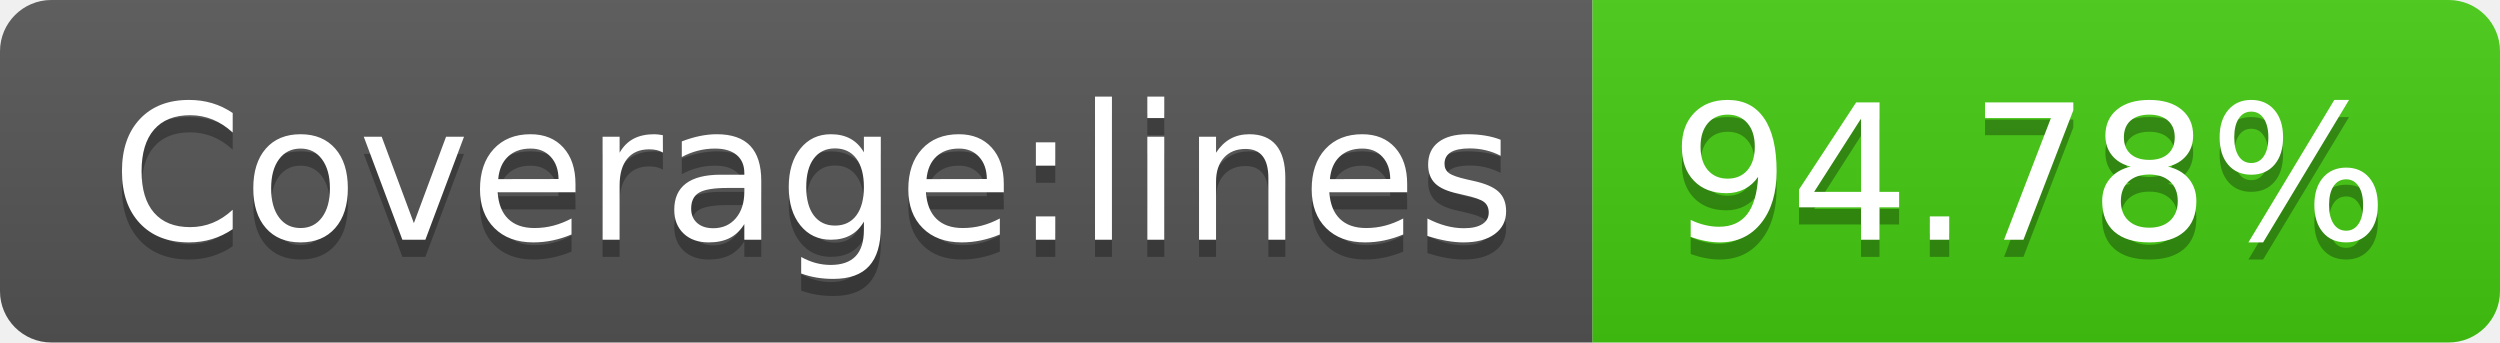
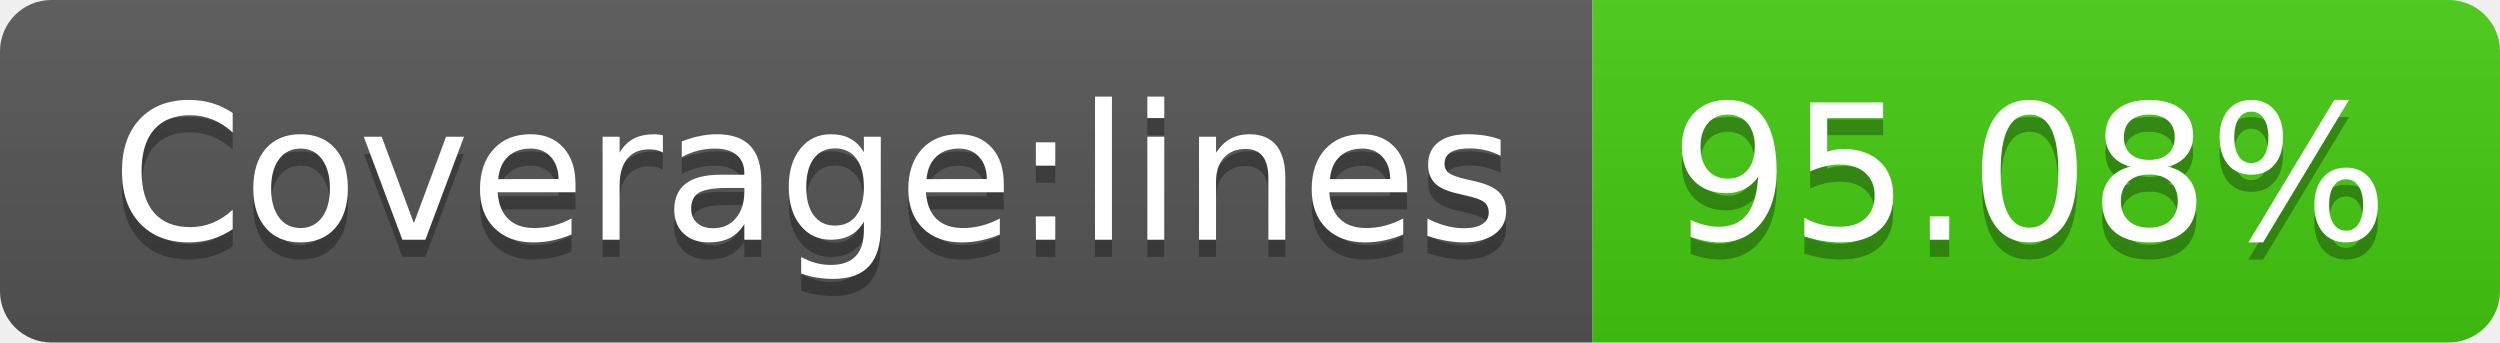
- <svg xmlns="http://www.w3.org/2000/svg" width="146" height="20" role="img" aria-label="Coverage:lines: 94.78%">
+ <svg xmlns="http://www.w3.org/2000/svg" width="146" height="20" role="img" aria-label="Coverage:lines: 95.08%">
  <linearGradient id="s" x2="0" y2="100%">
    <stop offset="0" stop-color="#bbb" stop-opacity=".1" />
    <stop offset="1" stop-opacity=".1" />
  </linearGradient>
  <clipPath id="r">
    <rect width="146" height="20" rx="3" fill="#fff" />
  </clipPath>
  <g clip-path="url(#r)">
    <rect width="93" height="20" fill="#555" />
    <rect x="93" width="53" height="20" fill="#4c1" />
    <rect width="146" height="20" fill="url(#s)" />
  </g>
  <g fill="#fff" text-anchor="middle" font-family="Verdana,Geneva,DejaVu Sans,sans-serif" text-rendering="geometricPrecision" font-size="110">
    <text aria-hidden="true" x="475" y="150" fill="#010101" fill-opacity=".3" transform="scale(.1)" textLength="830">Coverage:lines</text>
    <text x="475" y="140" transform="scale(.1)" fill="#fff" textLength="830">Coverage:lines</text>
-     <text aria-hidden="true" x="1185" y="150" fill="#010101" fill-opacity=".3" transform="scale(.1)" textLength="430">94.78%</text>
-     <text x="1185" y="140" transform="scale(.1)" fill="#fff" textLength="430">94.78%</text>
+     <text aria-hidden="true" x="1185" y="150" fill="#010101" fill-opacity=".3" transform="scale(.1)" textLength="430">95.08%</text>
+     <text x="1185" y="140" transform="scale(.1)" fill="#fff" textLength="430">95.08%</text>
  </g>
</svg>
